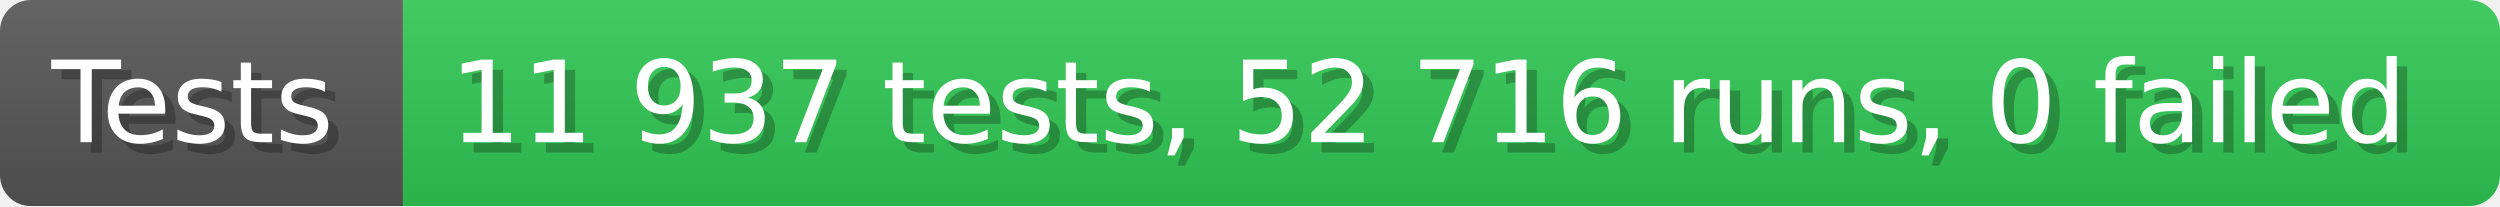
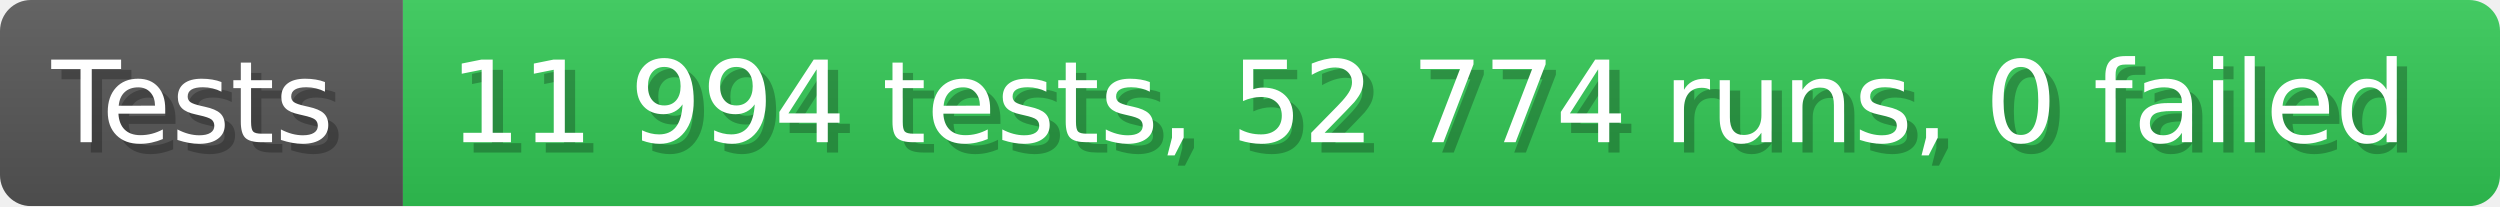
- <svg xmlns="http://www.w3.org/2000/svg" width="242.6" height="20" viewBox="0 0 2426 200" role="img" aria-label="Tests: 11 937 tests, 52 716 runs, 0 failed">
+ <svg xmlns="http://www.w3.org/2000/svg" width="242.6" height="20" viewBox="0 0 2426 200" role="img" aria-label="Tests: 11 994 tests, 52 774 runs, 0 failed">
  <linearGradient id="a" x2="0" y2="100%">
    <stop offset="0" stop-opacity=".1" stop-color="#EEE" />
    <stop offset="1" stop-opacity=".1" />
  </linearGradient>
  <mask id="m">
    <rect width="2426" height="200" rx="30" fill="#FFF" />
  </mask>
  <g mask="url(#m)">
    <rect width="391" height="200" fill="#555" />
    <rect width="2035" height="200" fill="#31c653" x="391" />
    <rect width="2426" height="200" fill="url(#a)" />
  </g>
  <g aria-hidden="true" fill="#fff" text-anchor="start" font-family="Verdana,DejaVu Sans,sans-serif" font-size="110">
    <text x="60" y="148" textLength="291" fill="#000" opacity="0.25">Tests</text>
    <text x="50" y="138" textLength="291">Tests</text>
-     <text x="446" y="148" textLength="1935" fill="#000" opacity="0.25">11 937 tests, 52 716 runs, 0 failed</text>
-     <text x="436" y="138" textLength="1935">11 937 tests, 52 716 runs, 0 failed</text>
+     <text x="446" y="148" textLength="1935" fill="#000" opacity="0.25">11 994 tests, 52 774 runs, 0 failed</text>
+     <text x="436" y="138" textLength="1935">11 994 tests, 52 774 runs, 0 failed</text>
  </g>
</svg>
